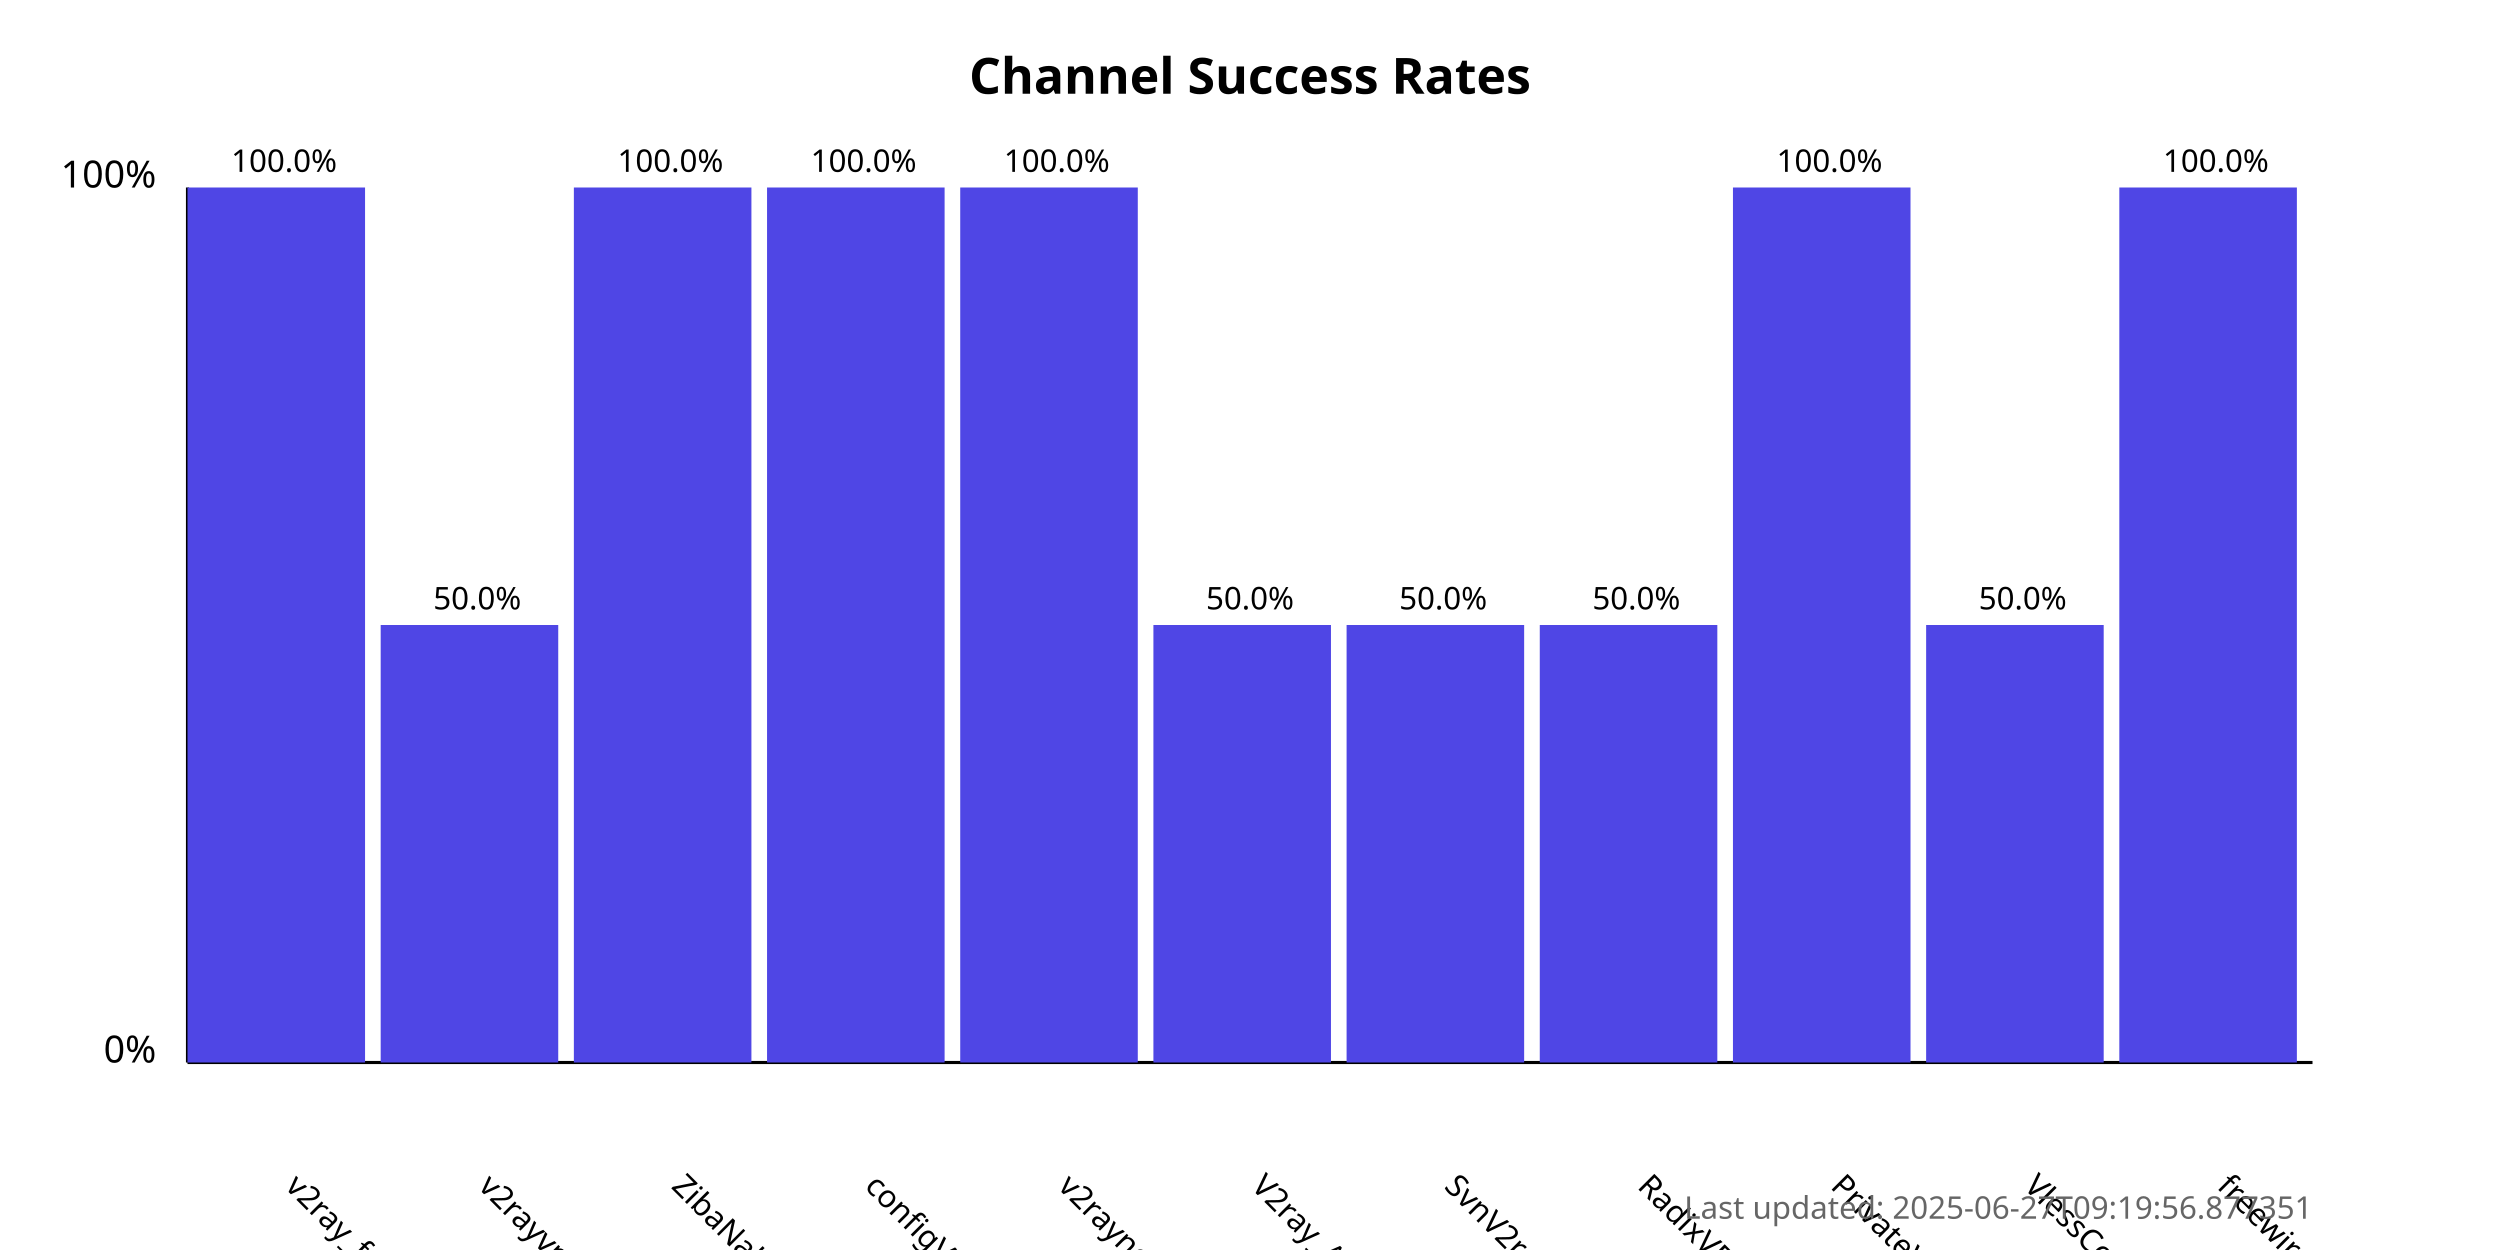
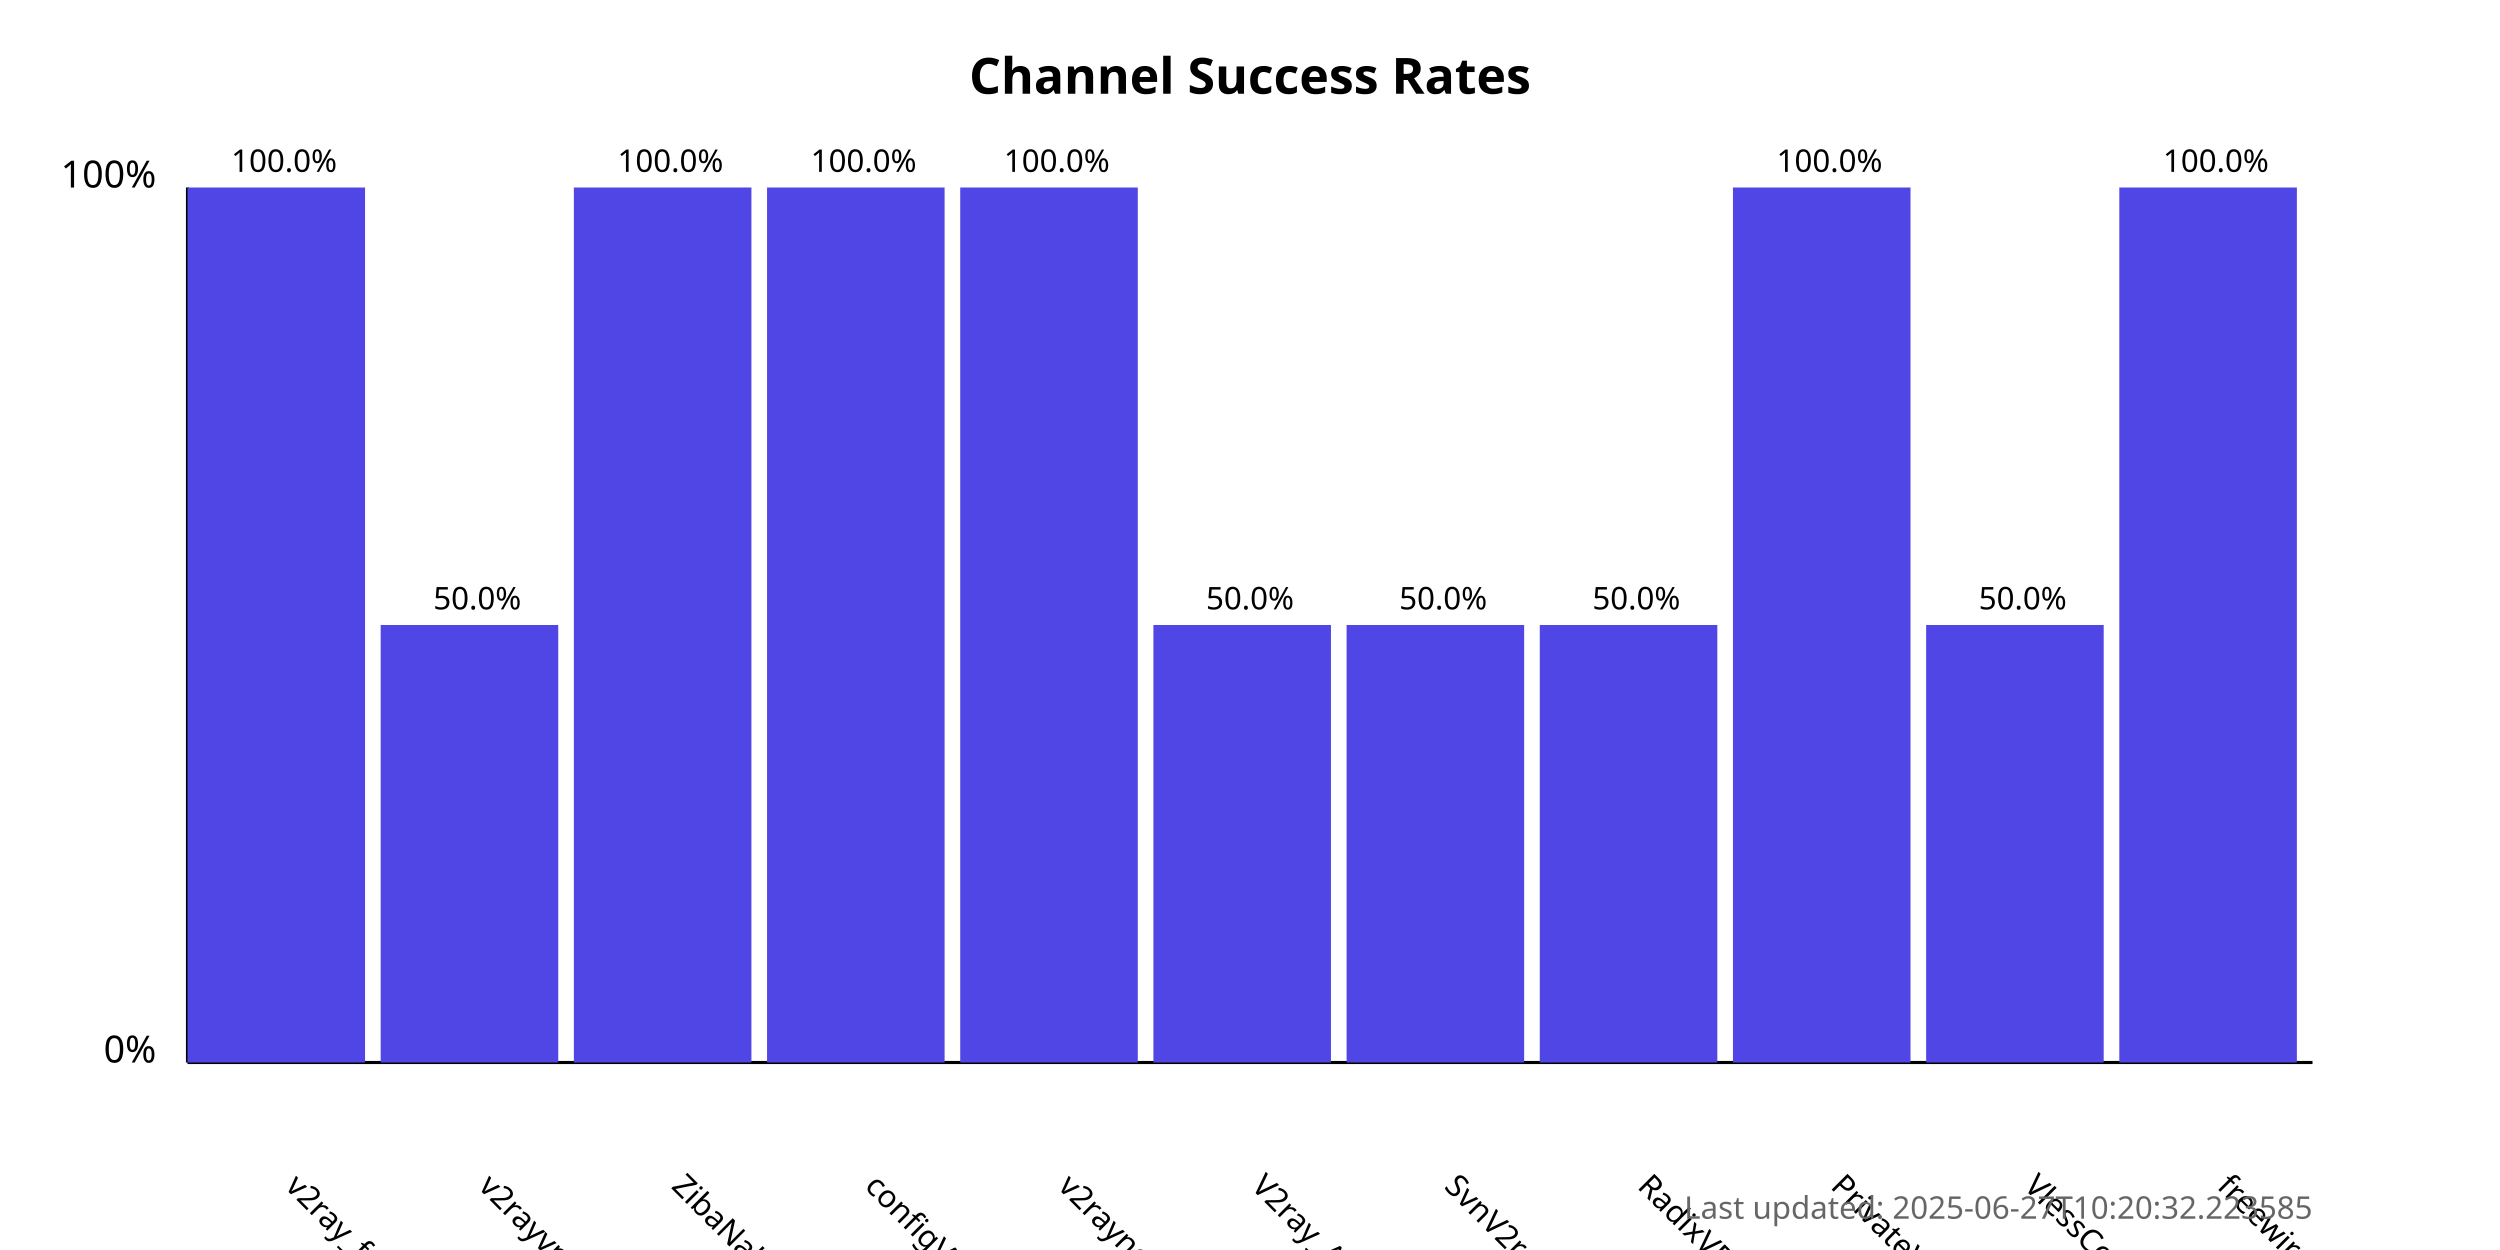
<svg xmlns="http://www.w3.org/2000/svg" width="800" height="400">
  <style>
            .chart-title { font: bold 16px sans-serif; }
            .axis-label { font: 12px sans-serif; }
            .tick-label { font: 10px sans-serif; }
            .bar { fill: #4f46e5; }
            .bar:hover { fill: #6366f1; }
            .timestamp { font: 10px sans-serif; fill: #666; }
        </style>
  <text x="400.0" y="30" text-anchor="middle" class="chart-title">
            Channel Success Rates
        </text>
  <line x1="60" y1="340" x2="60" y2="60" stroke="black" stroke-width="1" />
  <line x1="60" y1="340" x2="740" y2="340" stroke="black" stroke-width="1" />
  <text x="50" y="340" text-anchor="end" class="axis-label">0%</text>
  <text x="50" y="60" text-anchor="end" class="axis-label">100%</text>
  <g>
    <rect x="60" y="60.0" width="56.818" height="280.0" class="bar" />
    <text x="90.909" y="380" transform="rotate(45, 90.90909, 380)" text-anchor="start" class="tick-label">
                v2ray_free_conf
            </text>
    <text x="90.909" y="55.0" text-anchor="middle" class="tick-label">
                100.0%
            </text>
  </g>
  <g>
    <rect x="121.818" y="200.0" width="56.818" height="140.0" class="bar" />
    <text x="152.727" y="380" transform="rotate(45, 152.7273, 380)" text-anchor="start" class="tick-label">
                v2rayvpno
            </text>
    <text x="152.727" y="195.0" text-anchor="middle" class="tick-label">
                50.0%
            </text>
  </g>
  <g>
    <rect x="183.636" y="60.0" width="56.818" height="280.0" class="bar" />
    <text x="214.545" y="380" transform="rotate(45, 214.5455, 380)" text-anchor="start" class="tick-label">
                ZibaNabz
            </text>
    <text x="214.545" y="55.0" text-anchor="middle" class="tick-label">
                100.0%
            </text>
  </g>
  <g>
    <rect x="245.455" y="60.0" width="56.818" height="280.0" class="bar" />
    <text x="276.364" y="380" transform="rotate(45, 276.3636, 380)" text-anchor="start" class="tick-label">
                configV2rayForFree
            </text>
    <text x="276.364" y="55.0" text-anchor="middle" class="tick-label">
                100.0%
            </text>
  </g>
  <g>
    <rect x="307.273" y="60.0" width="56.818" height="280.0" class="bar" />
    <text x="338.182" y="380" transform="rotate(45, 338.1818, 380)" text-anchor="start" class="tick-label">
                v2rayngvpn
            </text>
    <text x="338.182" y="55.0" text-anchor="middle" class="tick-label">
                100.0%
            </text>
  </g>
  <g>
    <rect x="369.091" y="200.0" width="56.818" height="140.0" class="bar" />
    <text x="400.0" y="380" transform="rotate(45, 400.0, 380)" text-anchor="start" class="tick-label">
                V2ray_Alpha
            </text>
    <text x="400.0" y="195.0" text-anchor="middle" class="tick-label">
                50.0%
            </text>
  </g>
  <g>
    <rect x="430.909" y="200.0" width="56.818" height="140.0" class="bar" />
    <text x="461.818" y="380" transform="rotate(45, 461.8182, 380)" text-anchor="start" class="tick-label">
                SvnV2ray
            </text>
    <text x="461.818" y="195.0" text-anchor="middle" class="tick-label">
                50.0%
            </text>
  </g>
  <g>
    <rect x="492.727" y="200.0" width="56.818" height="140.0" class="bar" />
    <text x="523.636" y="380" transform="rotate(45, 523.6364, 380)" text-anchor="start" class="tick-label">
                RadixVPN
            </text>
    <text x="523.636" y="195.0" text-anchor="middle" class="tick-label">
                50.0%
            </text>
  </g>
  <g>
    <rect x="554.545" y="60.0" width="56.818" height="280.0" class="bar" />
    <text x="585.455" y="380" transform="rotate(45, 585.4545, 380)" text-anchor="start" class="tick-label">
                PrivateVPNs
            </text>
    <text x="585.455" y="55.0" text-anchor="middle" class="tick-label">
                100.0%
            </text>
  </g>
  <g>
    <rect x="616.364" y="200.0" width="56.818" height="140.0" class="bar" />
    <text x="647.273" y="380" transform="rotate(45, 647.2727, 380)" text-anchor="start" class="tick-label">
                VlessConfig
            </text>
    <text x="647.273" y="195.0" text-anchor="middle" class="tick-label">
                50.0%
            </text>
  </g>
  <g>
    <rect x="678.182" y="60.0" width="56.818" height="280.0" class="bar" />
    <text x="709.091" y="380" transform="rotate(45, 709.0909, 380)" text-anchor="start" class="tick-label">
                freewireguard
            </text>
    <text x="709.091" y="55.0" text-anchor="middle" class="tick-label">
                100.0%
            </text>
  </g>
  <text x="740" y="390" text-anchor="end" class="timestamp">
-             Last updated: 2025-06-27T09:19:56.877351
+             Last updated: 2025-06-27T10:20:32.223585
        </text>
</svg>
